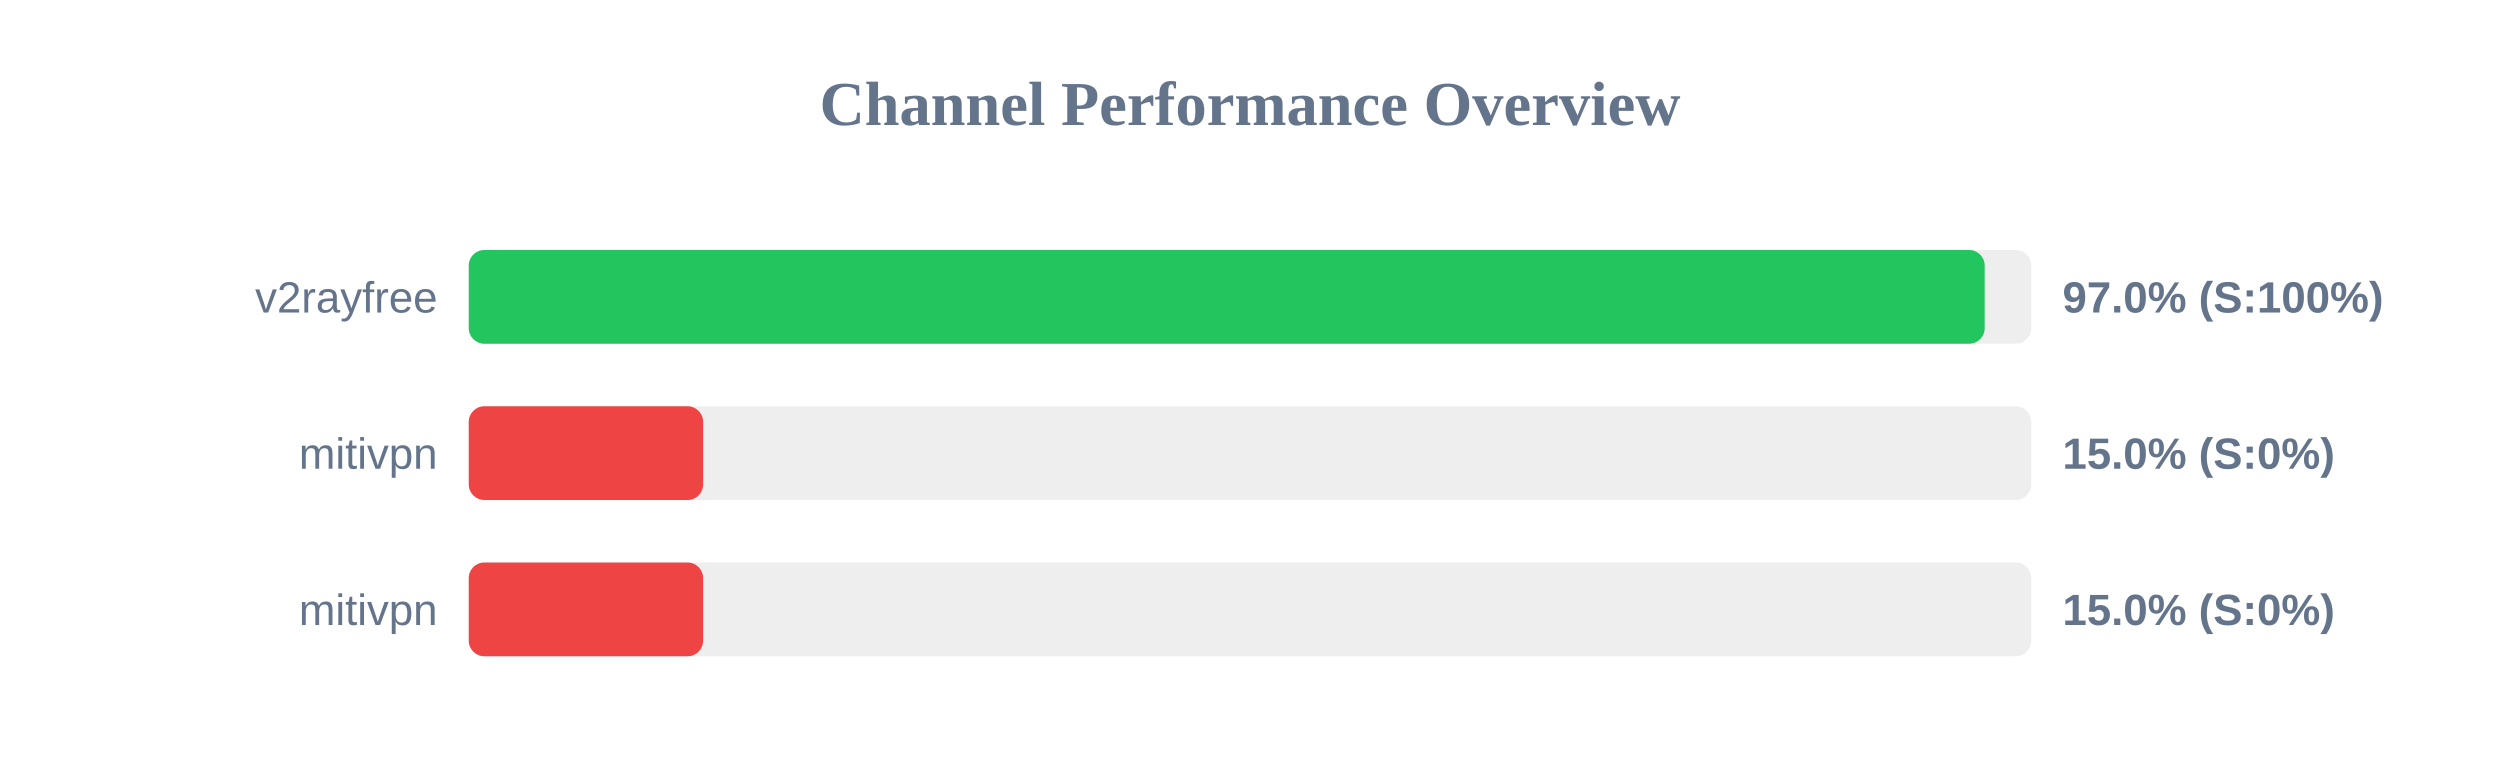
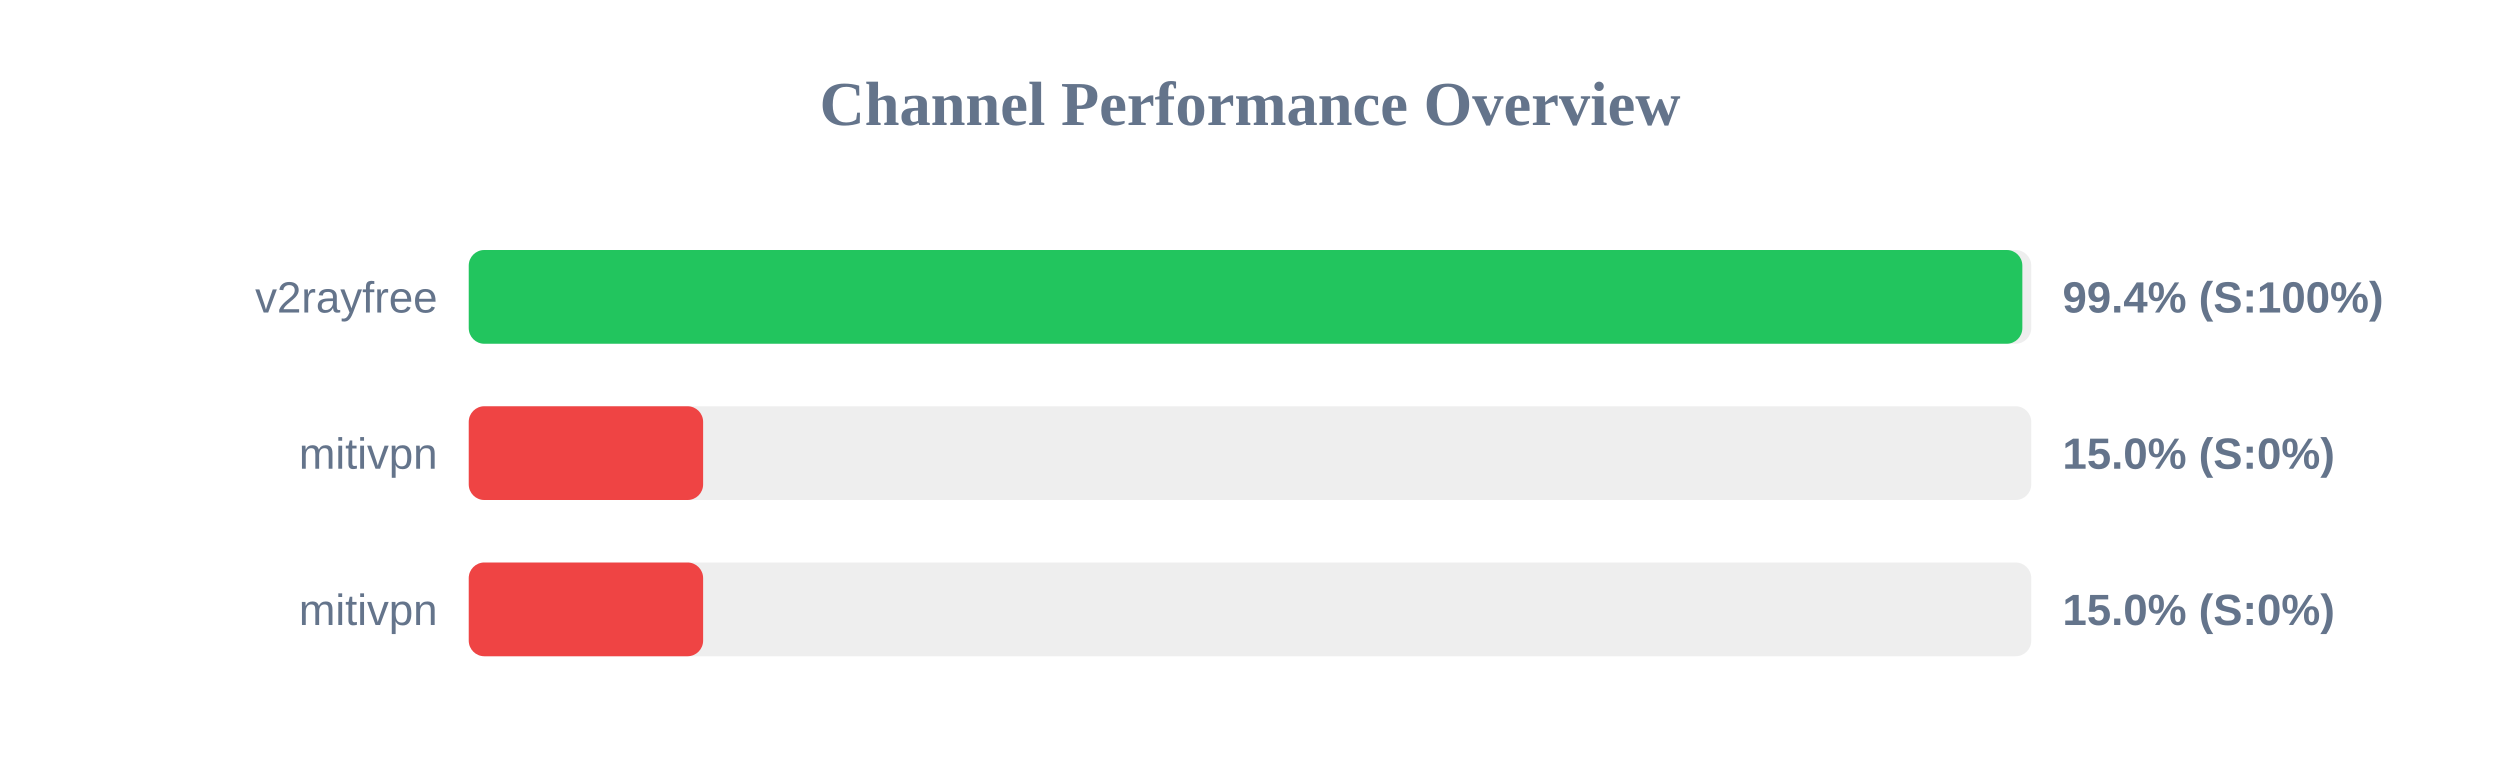
<svg xmlns="http://www.w3.org/2000/svg" width="800" height="250" version="1.1">
  <style>
        .row { font: 14px Arial; fill: #64748b; }
        .score { font: bold 14px Arial; fill: #64748b; }
    </style>
  <text x="400" y="40" text-anchor="middle" font-size="20px" font-weight="bold" fill="#64748b">Channel Performance Overview</text>
  <rect x="150" y="80" width="500" height="30" fill="#eee" rx="5" />
-   <rect x="150" y="80" width="485.1" height="30" fill="#22c55e" rx="5" />
+   <rect x="150" y="80" width="497.15" height="30" fill="#22c55e" rx="5" />
  <text x="140" y="100" text-anchor="end" class="row">v2rayfree</text>
-   <text x="660" y="100" text-anchor="start" class="score">97.0% (S:100%)</text>
+   <text x="660" y="100" text-anchor="start" class="score">99.4% (S:100%)</text>
  <rect x="150" y="130" width="500" height="30" fill="#eee" rx="5" />
  <rect x="150" y="130" width="75.0" height="30" fill="#ef4444" rx="5" />
  <text x="140" y="150" text-anchor="end" class="row">mitivpn</text>
  <text x="660" y="150" text-anchor="start" class="score">15.0% (S:0%)</text>
  <rect x="150" y="180" width="500" height="30" fill="#eee" rx="5" />
  <rect x="150" y="180" width="75.0" height="30" fill="#ef4444" rx="5" />
  <text x="140" y="200" text-anchor="end" class="row">mitivpn</text>
  <text x="660" y="200" text-anchor="start" class="score">15.0% (S:0%)</text>
</svg>
